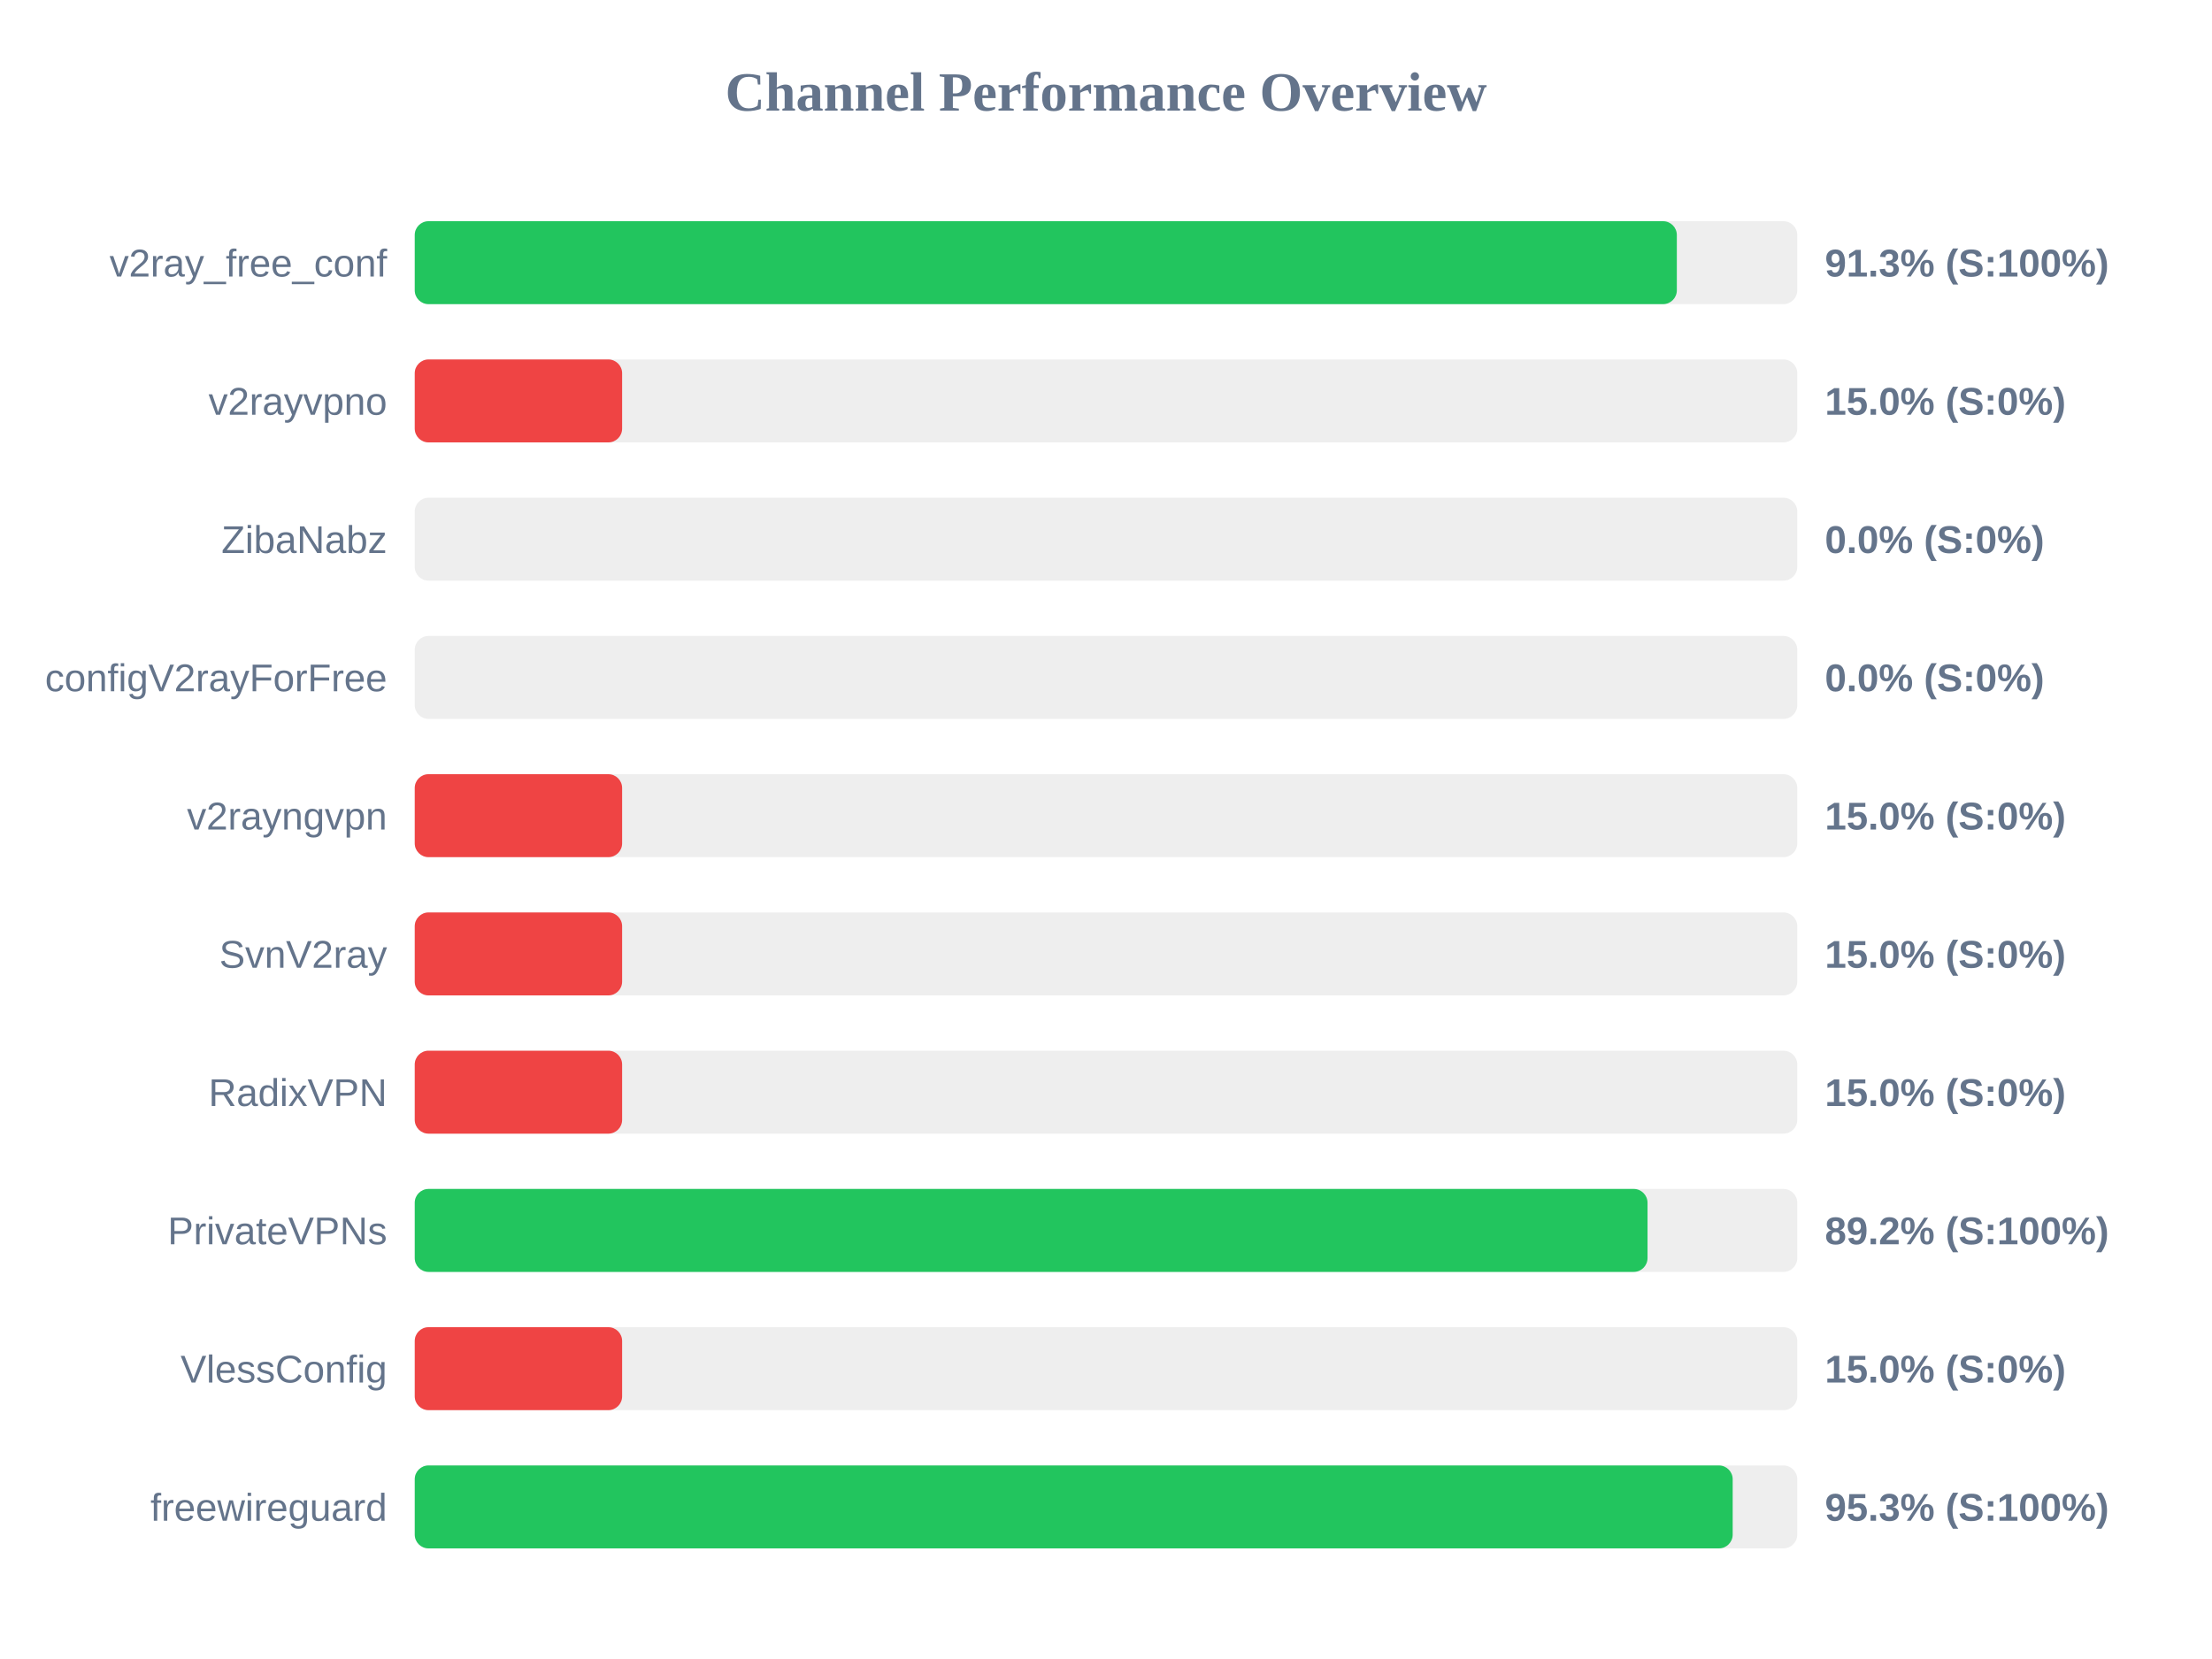
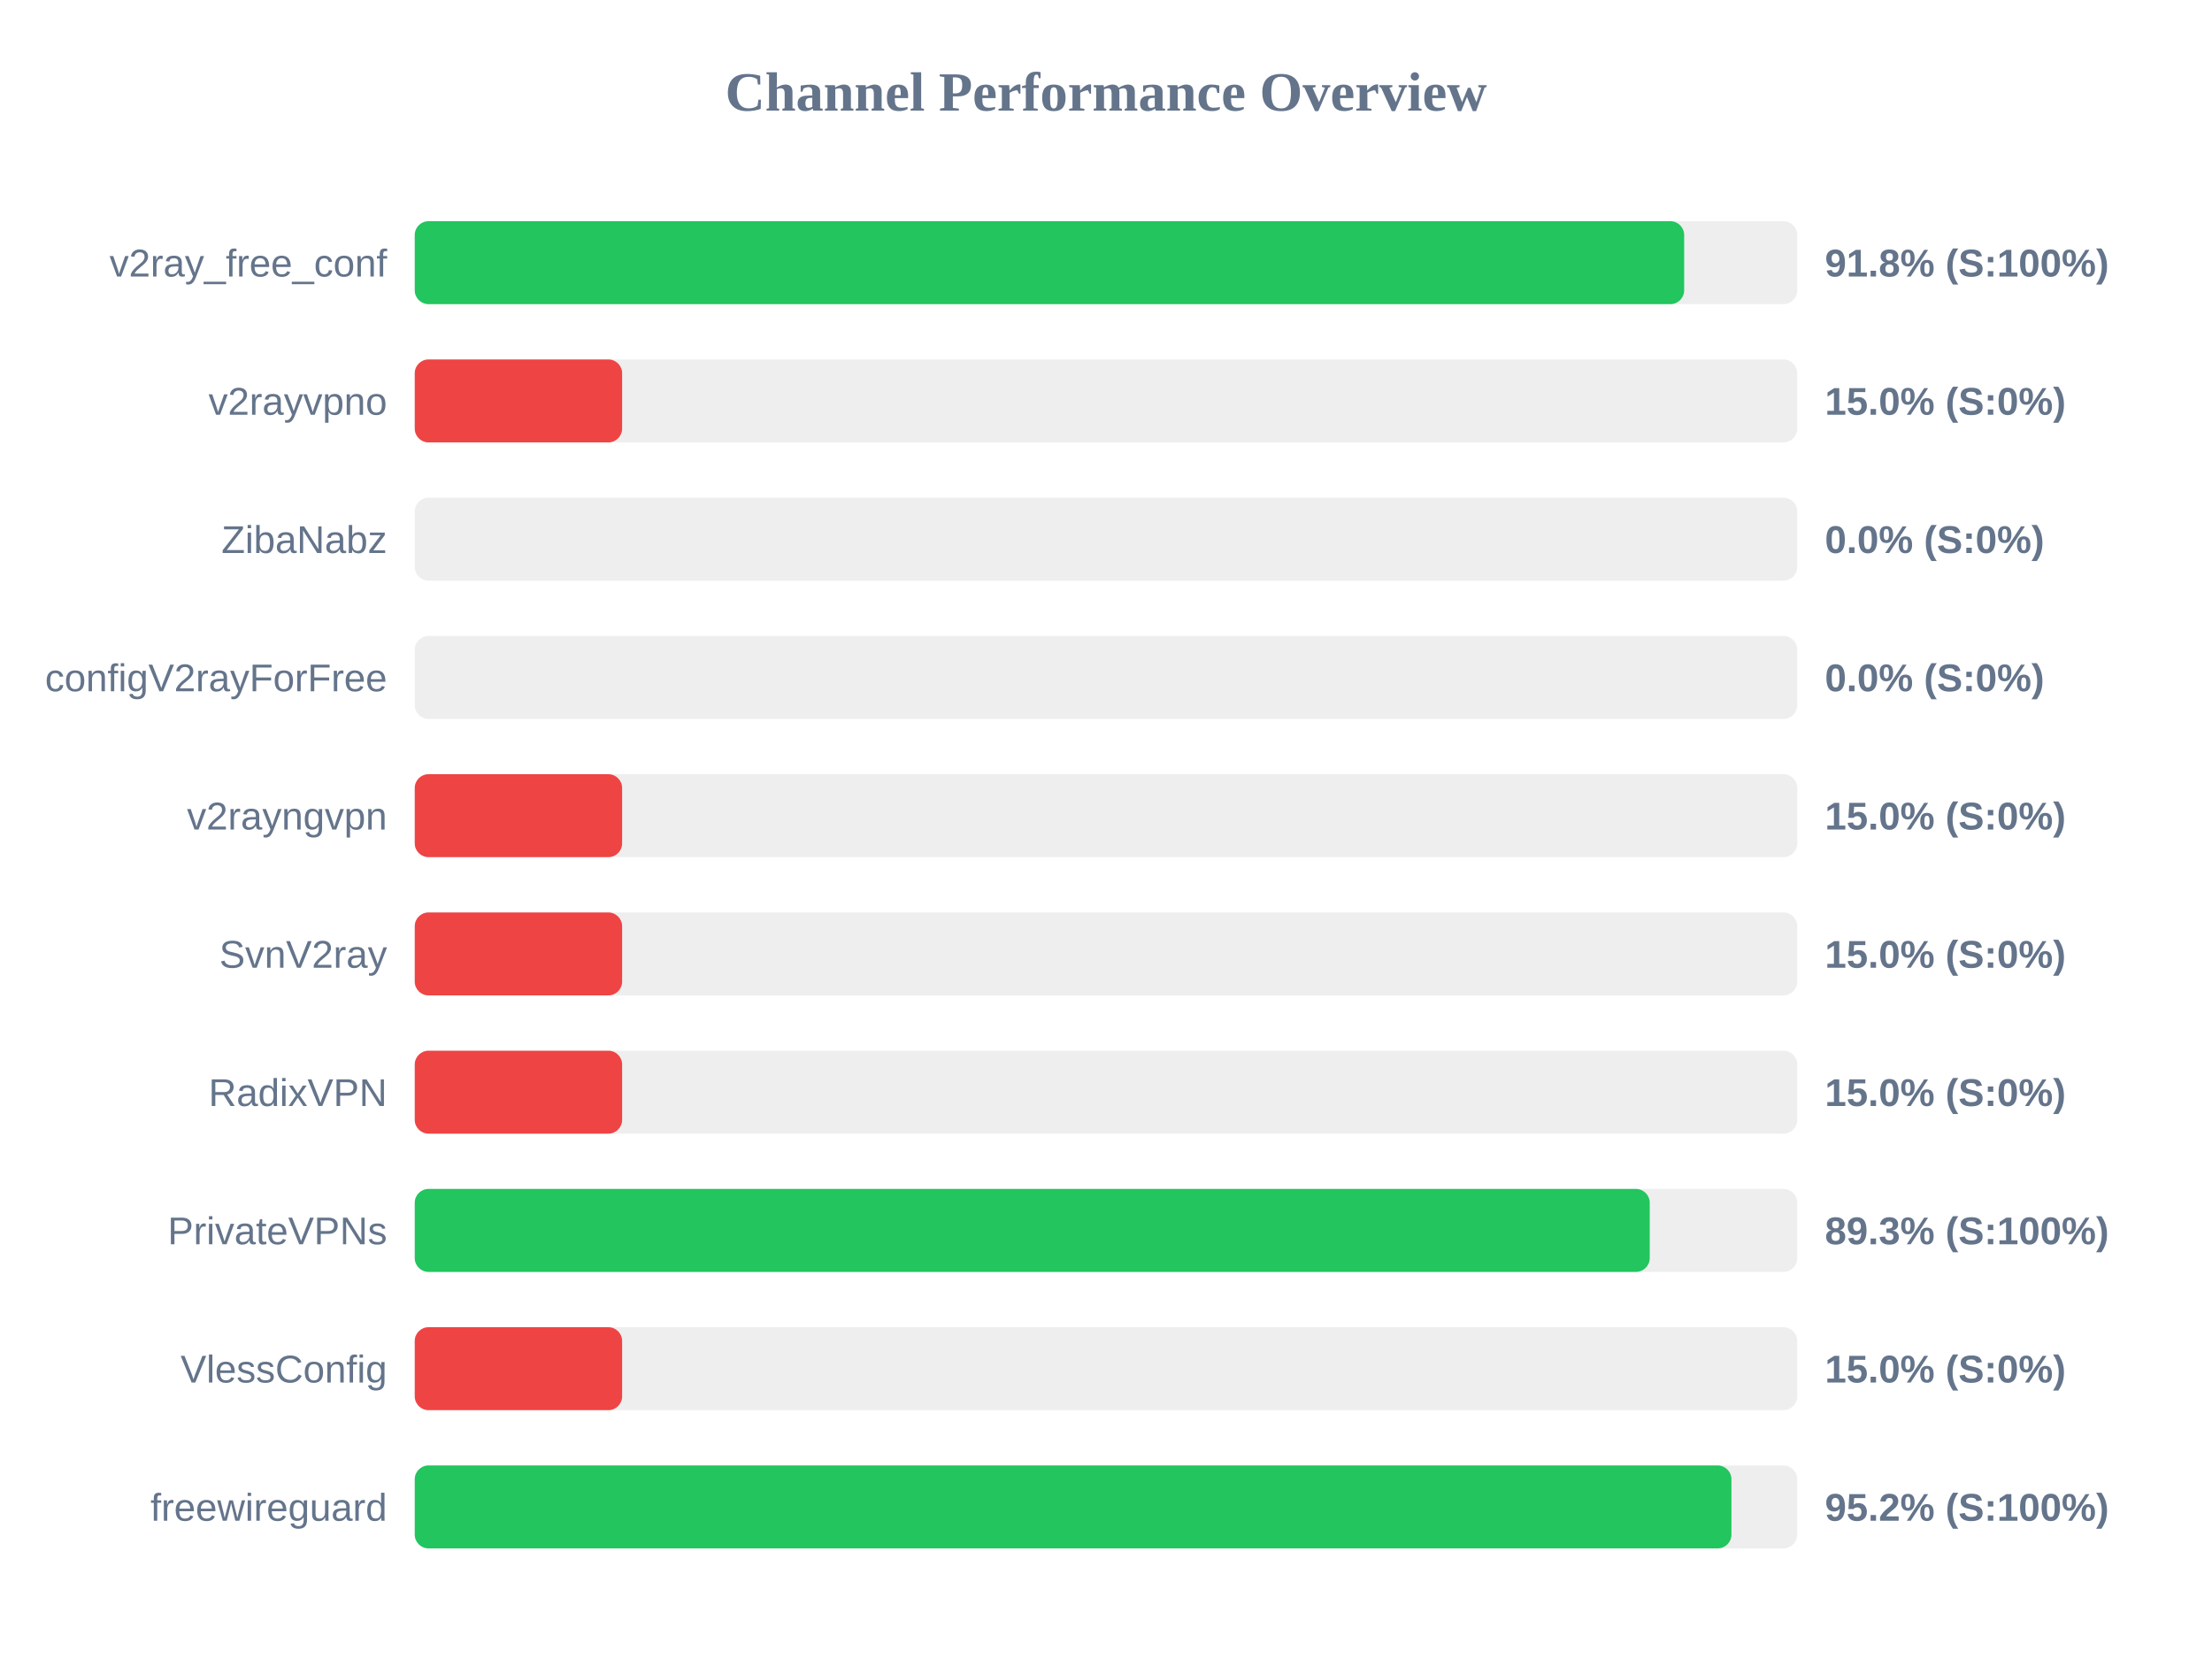
<svg xmlns="http://www.w3.org/2000/svg" width="800" height="600" version="1.1">
  <style>
        .row { font: 14px Arial; fill: #64748b; }
        .score { font: bold 14px Arial; fill: #64748b; }
    </style>
  <text x="400" y="40" text-anchor="middle" font-size="20px" font-weight="bold" fill="#64748b">Channel Performance Overview</text>
  <rect x="150" y="80" width="500" height="30" fill="#eee" rx="5" />
-   <rect x="150" y="80" width="456.45" height="30" fill="#22c55e" rx="5" />
+   <rect x="150" y="80" width="459.1" height="30" fill="#22c55e" rx="5" />
  <text x="140" y="100" text-anchor="end" class="row">v2ray_free_conf</text>
-   <text x="660" y="100" text-anchor="start" class="score">91.3% (S:100%)</text>
+   <text x="660" y="100" text-anchor="start" class="score">91.8% (S:100%)</text>
  <rect x="150" y="130" width="500" height="30" fill="#eee" rx="5" />
  <rect x="150" y="130" width="75.0" height="30" fill="#ef4444" rx="5" />
  <text x="140" y="150" text-anchor="end" class="row">v2rayvpno</text>
  <text x="660" y="150" text-anchor="start" class="score">15.0% (S:0%)</text>
  <rect x="150" y="180" width="500" height="30" fill="#eee" rx="5" />
  <rect x="150" y="180" width="0.0" height="30" fill="#ef4444" rx="5" />
  <text x="140" y="200" text-anchor="end" class="row">ZibaNabz</text>
  <text x="660" y="200" text-anchor="start" class="score">0.0% (S:0%)</text>
  <rect x="150" y="230" width="500" height="30" fill="#eee" rx="5" />
  <rect x="150" y="230" width="0.0" height="30" fill="#ef4444" rx="5" />
  <text x="140" y="250" text-anchor="end" class="row">configV2rayForFree</text>
  <text x="660" y="250" text-anchor="start" class="score">0.0% (S:0%)</text>
  <rect x="150" y="280" width="500" height="30" fill="#eee" rx="5" />
  <rect x="150" y="280" width="75.0" height="30" fill="#ef4444" rx="5" />
  <text x="140" y="300" text-anchor="end" class="row">v2rayngvpn</text>
  <text x="660" y="300" text-anchor="start" class="score">15.0% (S:0%)</text>
  <rect x="150" y="330" width="500" height="30" fill="#eee" rx="5" />
  <rect x="150" y="330" width="75.0" height="30" fill="#ef4444" rx="5" />
  <text x="140" y="350" text-anchor="end" class="row">SvnV2ray</text>
  <text x="660" y="350" text-anchor="start" class="score">15.0% (S:0%)</text>
  <rect x="150" y="380" width="500" height="30" fill="#eee" rx="5" />
  <rect x="150" y="380" width="75.0" height="30" fill="#ef4444" rx="5" />
  <text x="140" y="400" text-anchor="end" class="row">RadixVPN</text>
  <text x="660" y="400" text-anchor="start" class="score">15.0% (S:0%)</text>
  <rect x="150" y="430" width="500" height="30" fill="#eee" rx="5" />
-   <rect x="150" y="430" width="445.85" height="30" fill="#22c55e" rx="5" />
+   <rect x="150" y="430" width="446.65" height="30" fill="#22c55e" rx="5" />
  <text x="140" y="450" text-anchor="end" class="row">PrivateVPNs</text>
-   <text x="660" y="450" text-anchor="start" class="score">89.2% (S:100%)</text>
+   <text x="660" y="450" text-anchor="start" class="score">89.3% (S:100%)</text>
  <rect x="150" y="480" width="500" height="30" fill="#eee" rx="5" />
  <rect x="150" y="480" width="75.0" height="30" fill="#ef4444" rx="5" />
  <text x="140" y="500" text-anchor="end" class="row">VlessConfig</text>
  <text x="660" y="500" text-anchor="start" class="score">15.0% (S:0%)</text>
  <rect x="150" y="530" width="500" height="30" fill="#eee" rx="5" />
-   <rect x="150" y="530" width="476.65" height="30" fill="#22c55e" rx="5" />
+   <rect x="150" y="530" width="476.2" height="30" fill="#22c55e" rx="5" />
  <text x="140" y="550" text-anchor="end" class="row">freewireguard</text>
-   <text x="660" y="550" text-anchor="start" class="score">95.3% (S:100%)</text>
+   <text x="660" y="550" text-anchor="start" class="score">95.2% (S:100%)</text>
</svg>
